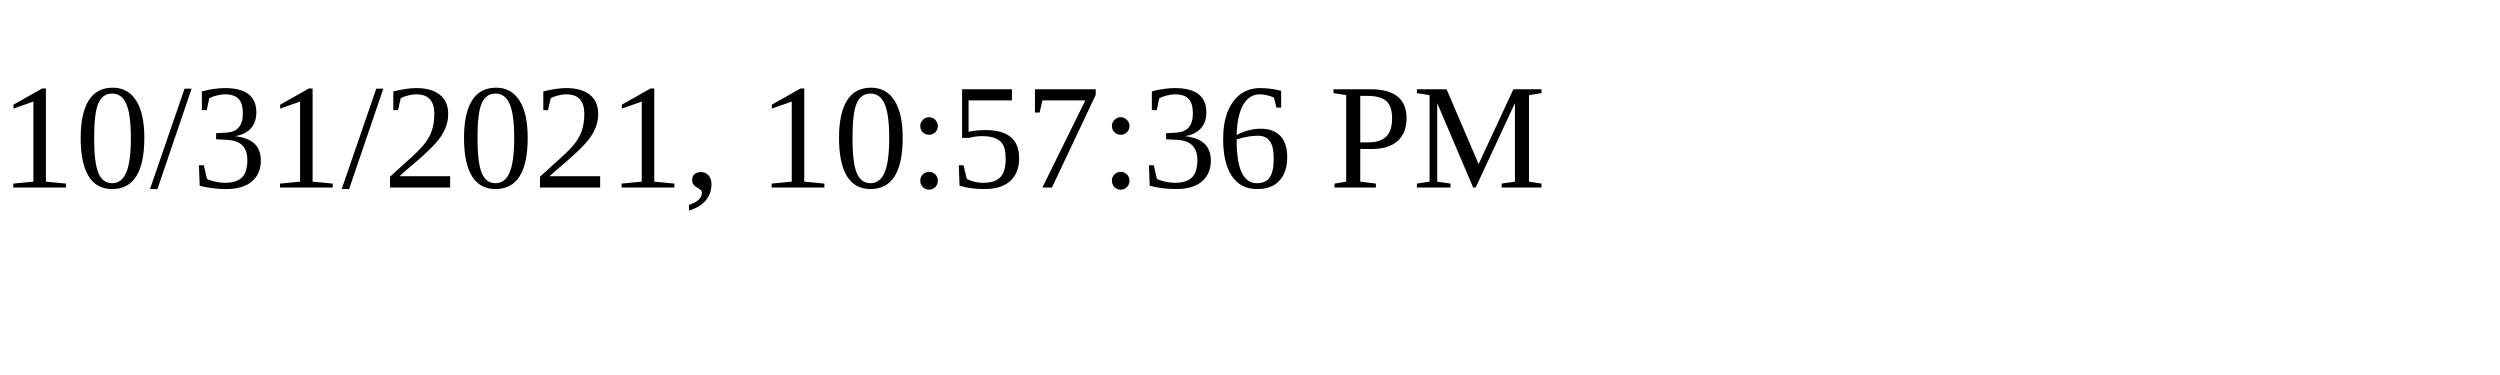
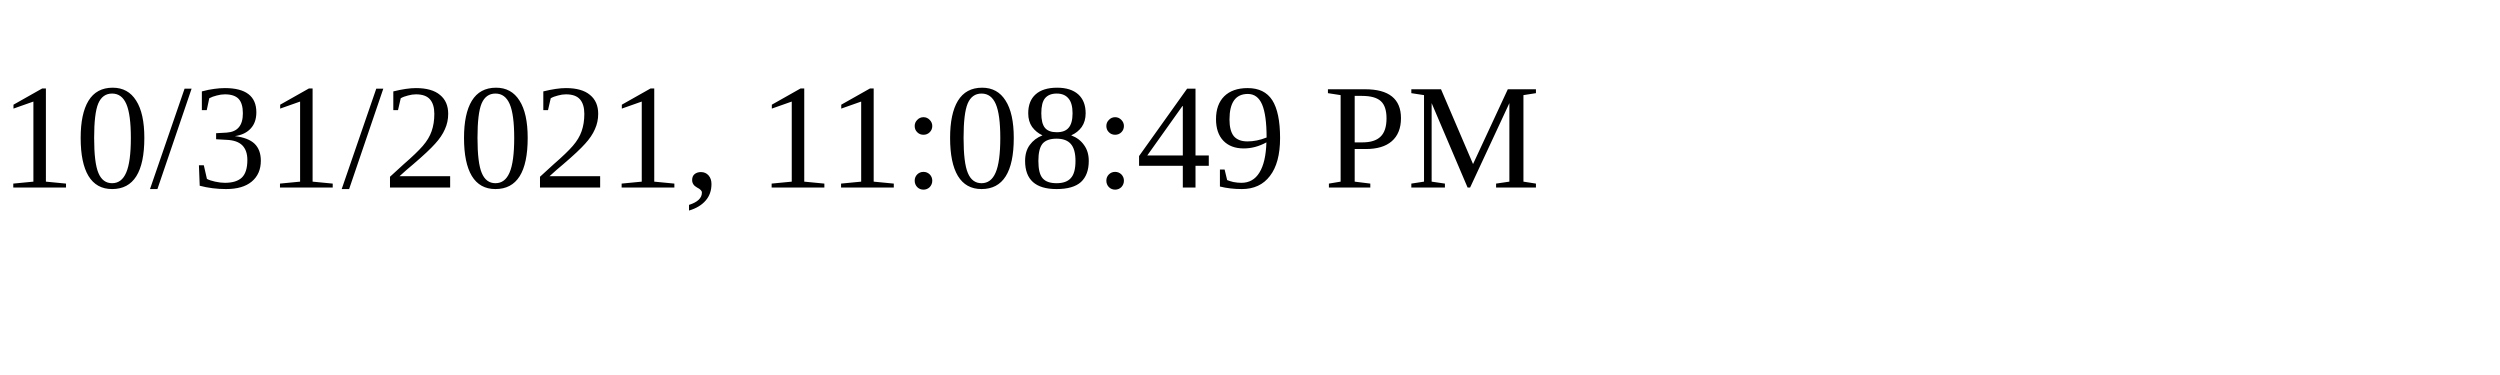
<svg xmlns="http://www.w3.org/2000/svg" height="30" width="200">
-   <text x="0" y="15">10/31/2021, 10:57:36 PM</text>
+   <text x="0" y="15">10/31/2021, 11:08:49 PM</text>
</svg>
